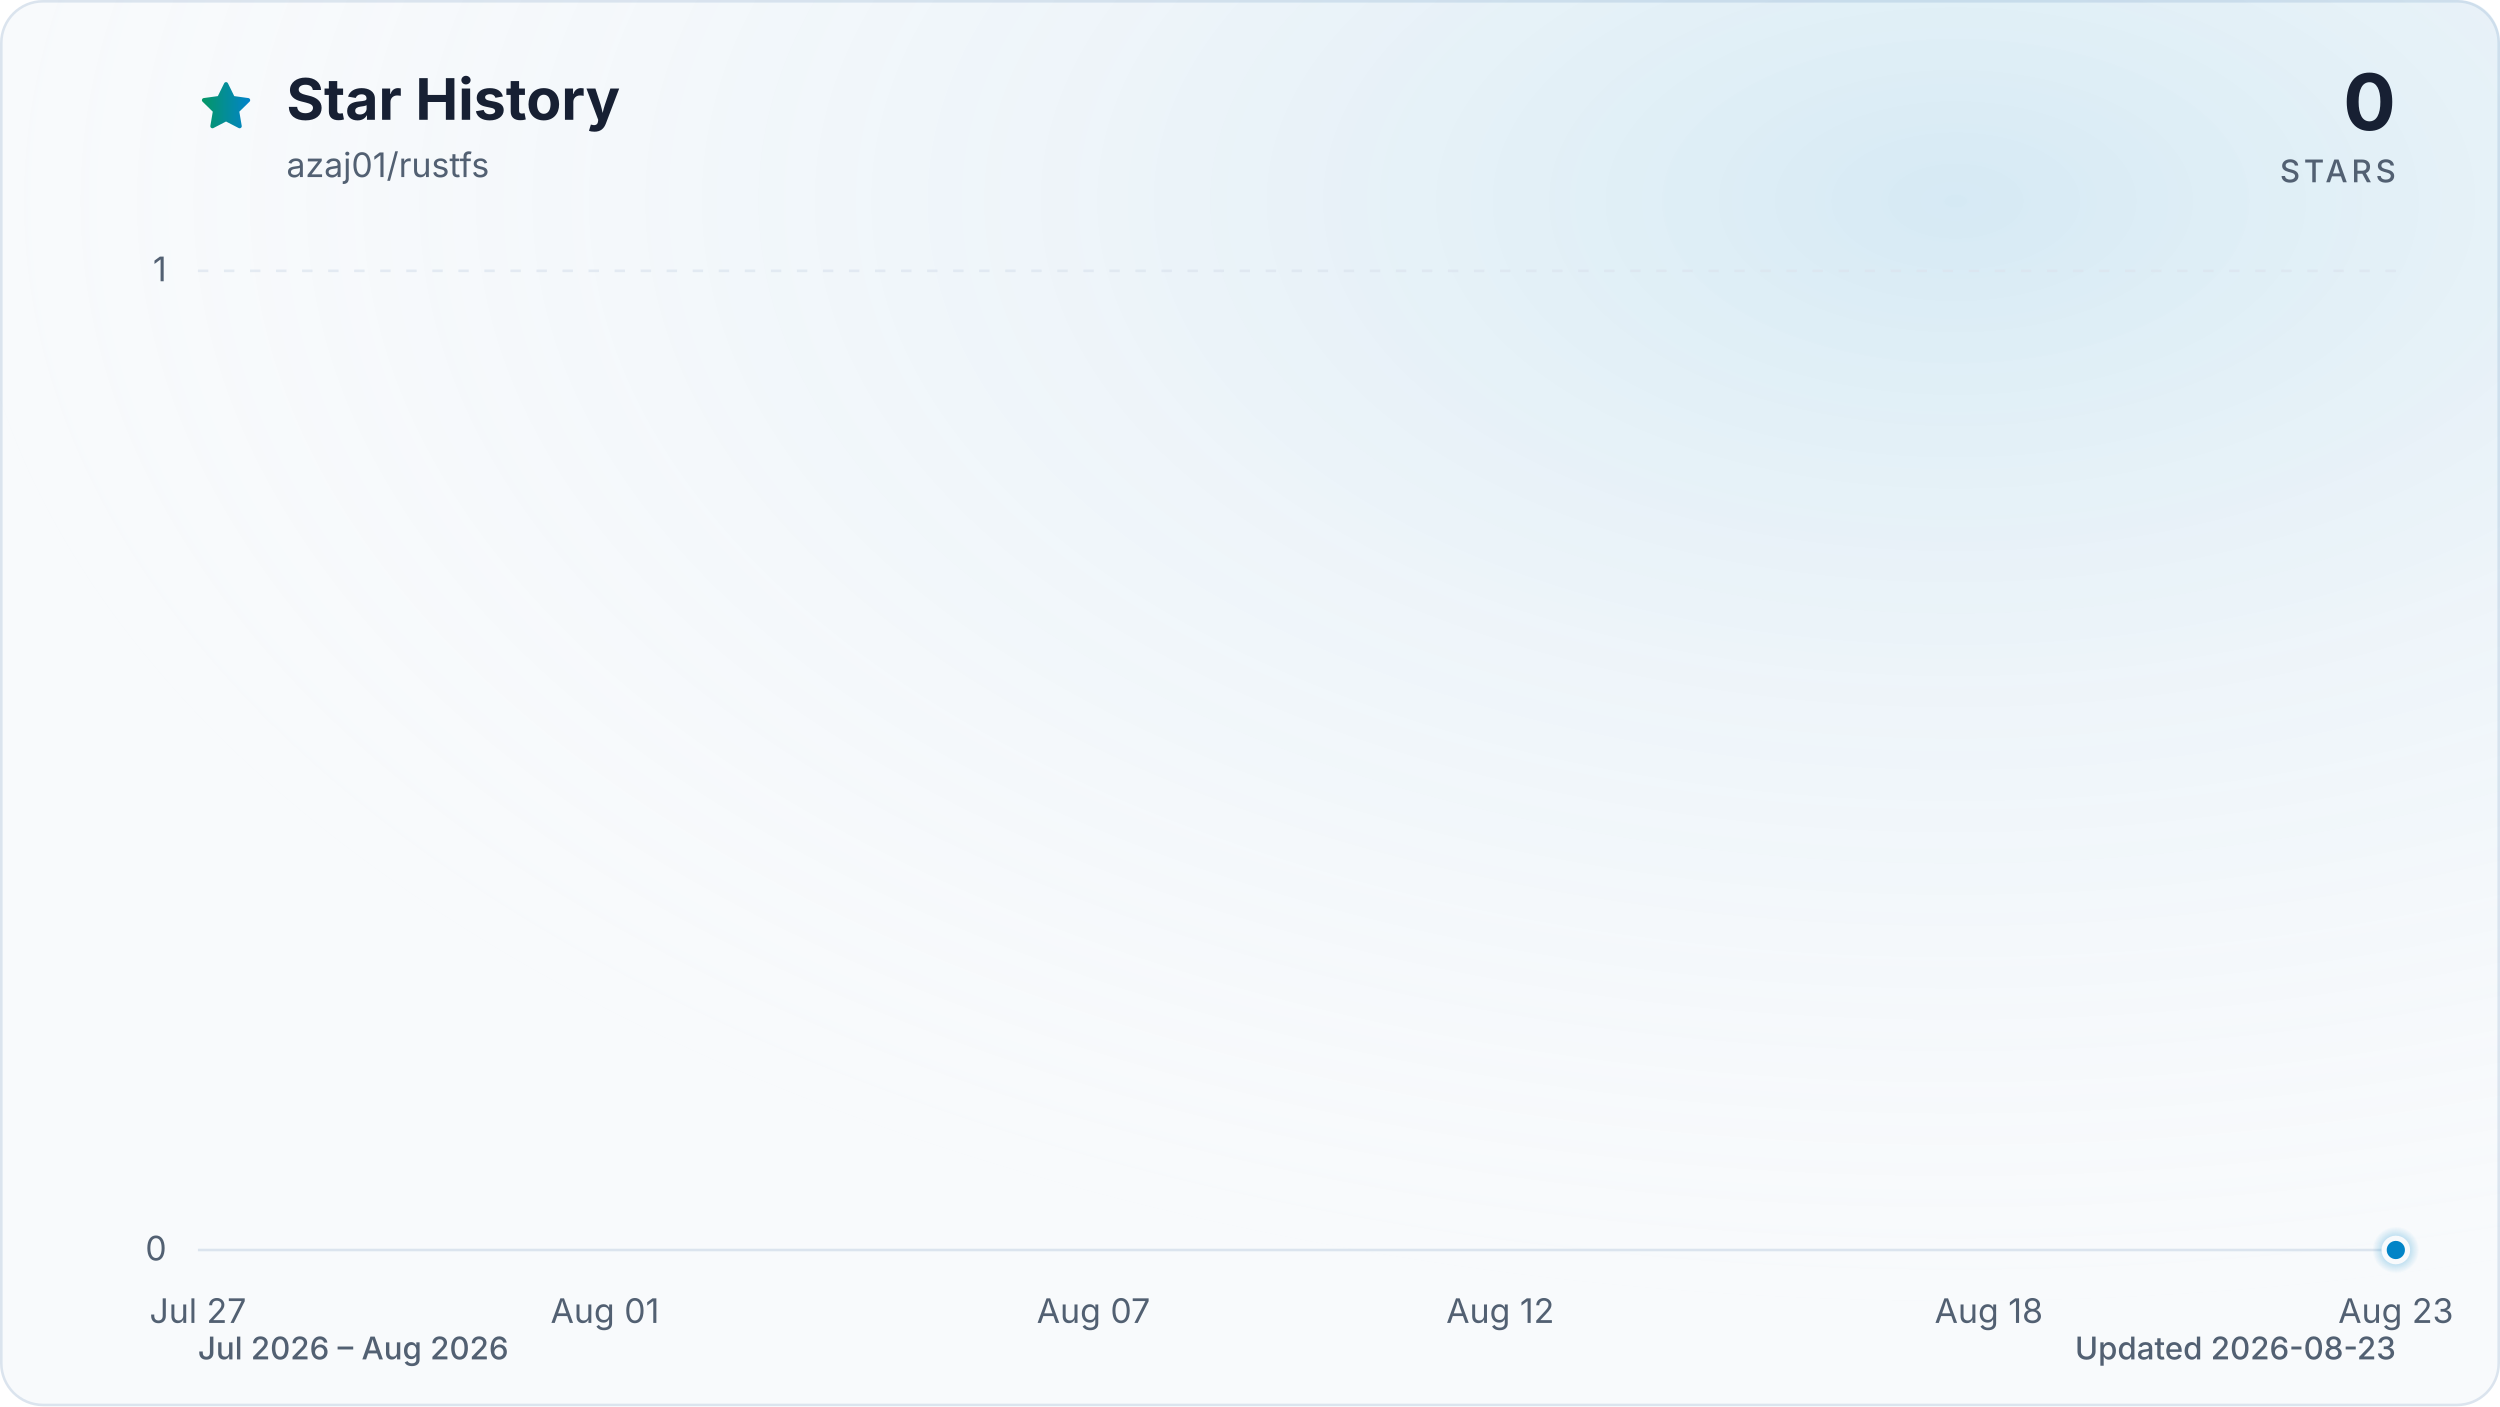
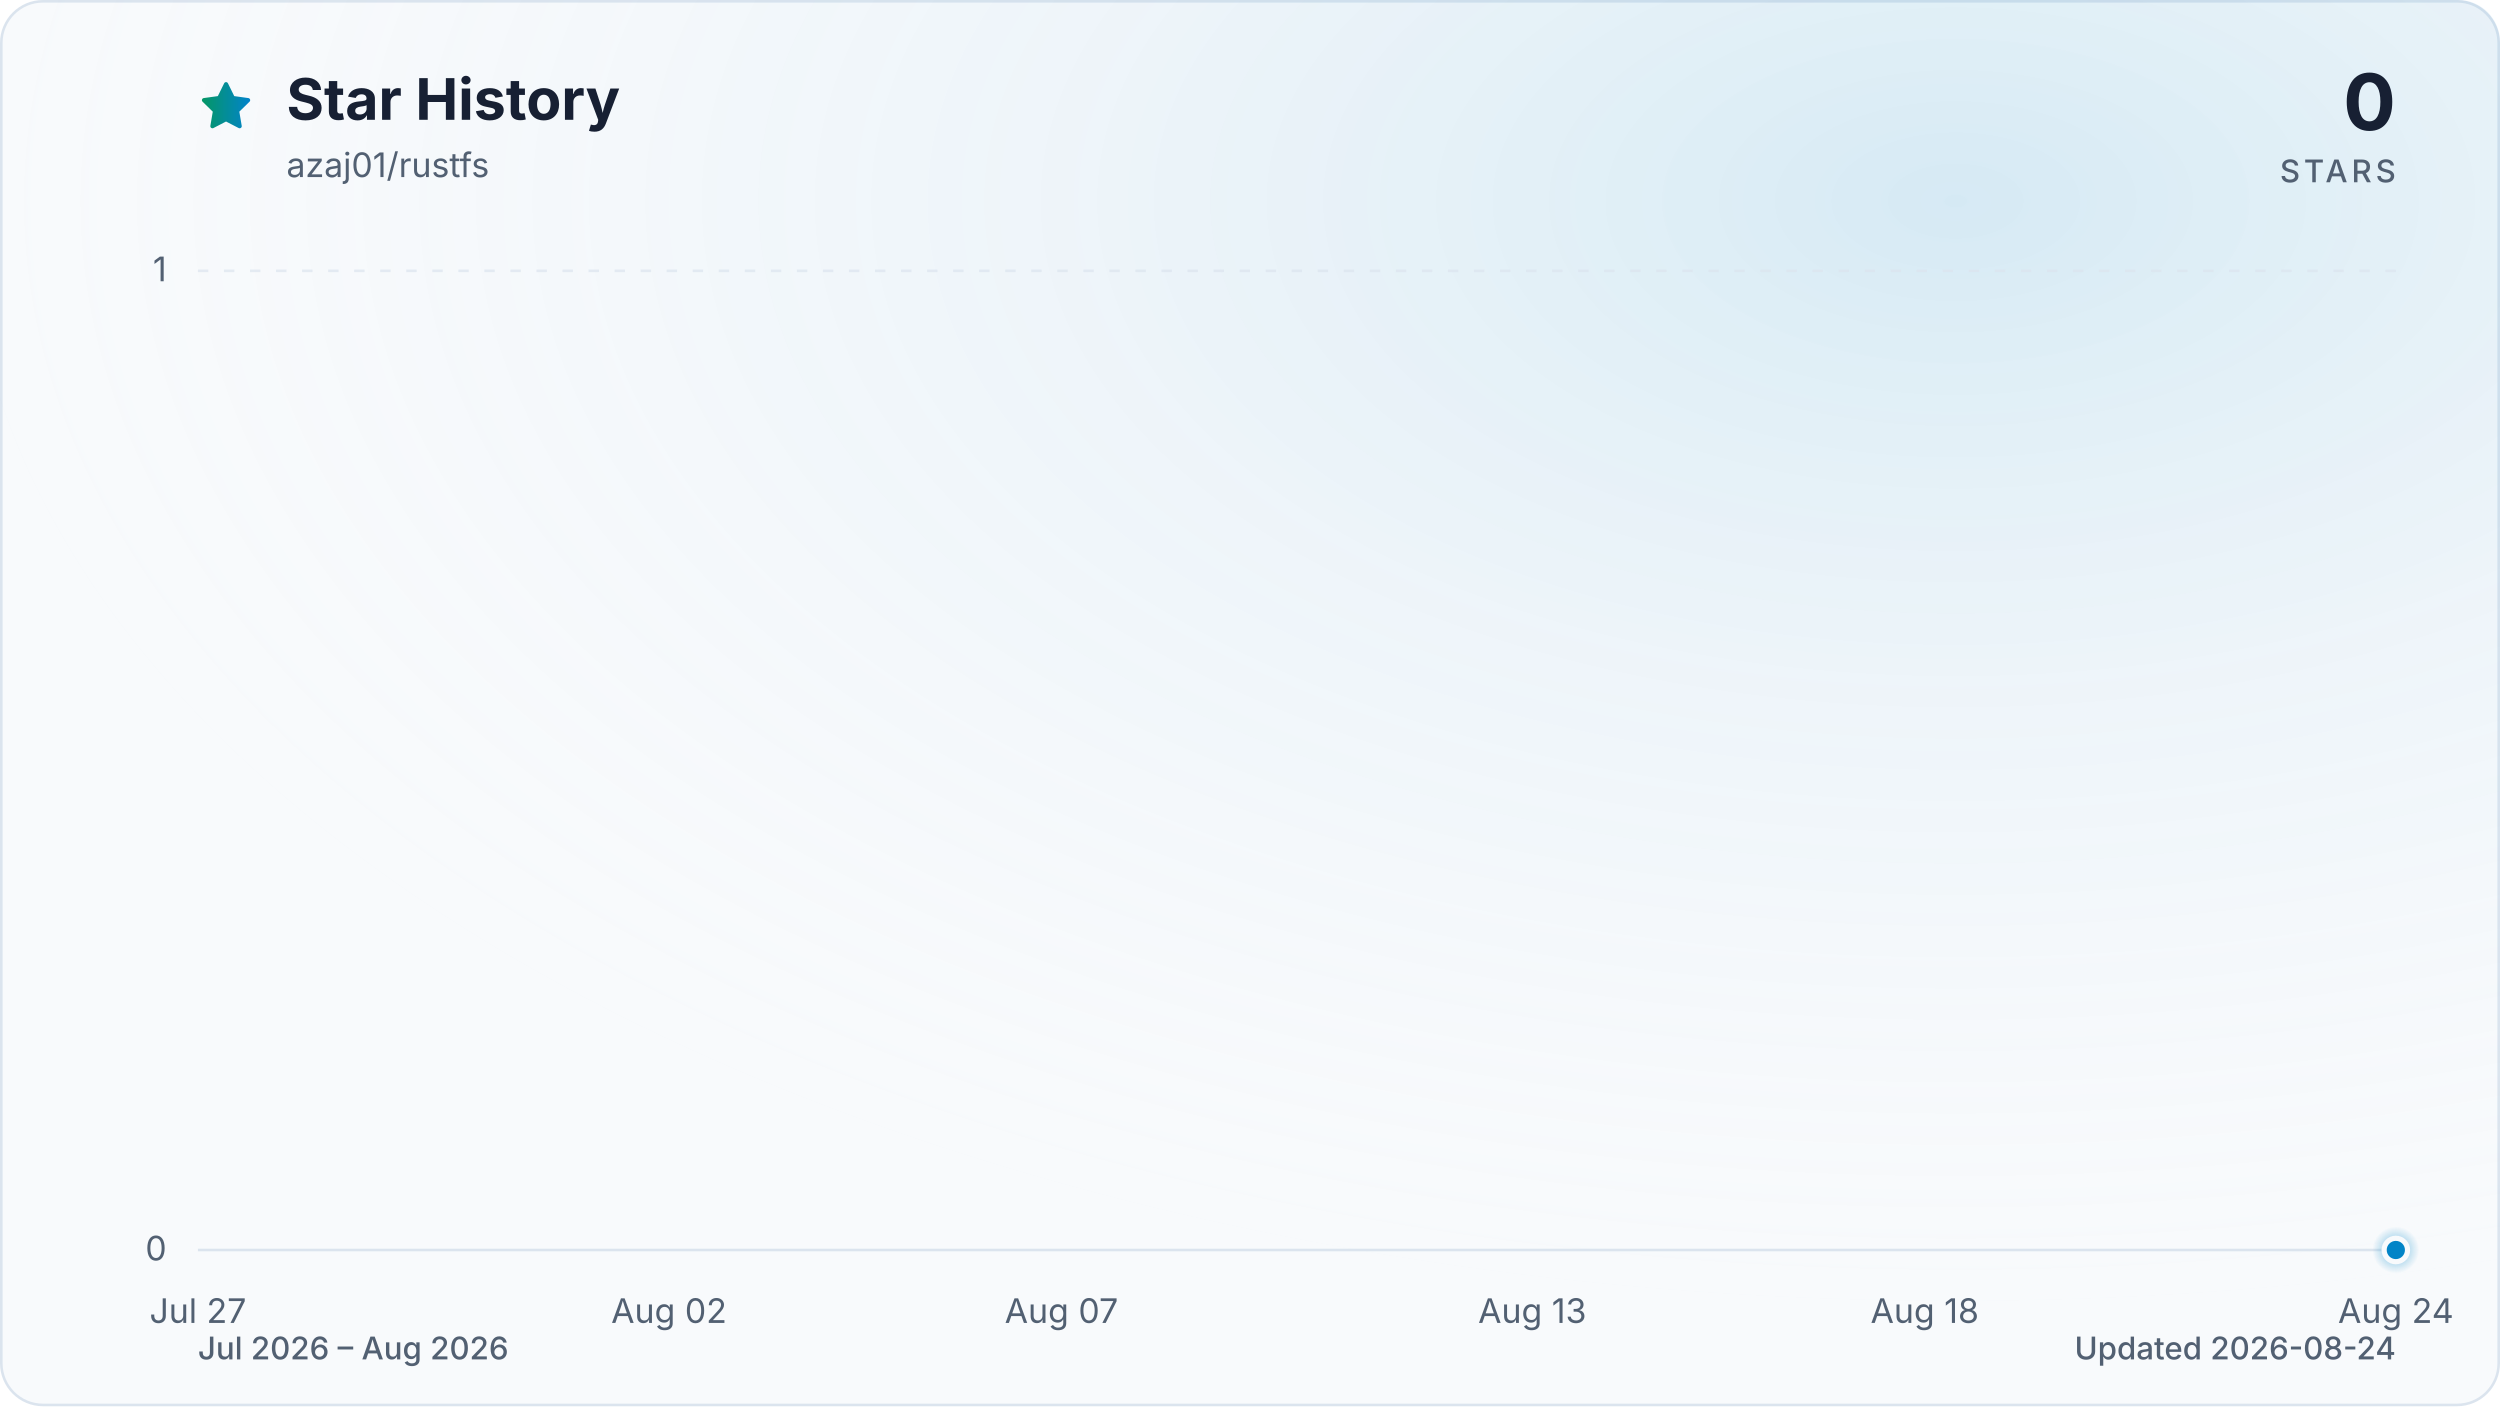
<svg xmlns="http://www.w3.org/2000/svg" viewBox="0 0 960 540" role="img" aria-labelledby="title description" data-style="gradient" data-variant="glow" data-animated="true">
  <defs>
    <linearGradient id="trend" x1="0" y1="0" x2="1" y2="0">
      <stop offset="0%" stop-color="#059669" />
      <stop offset="100%" stop-color="#0284c7" />
    </linearGradient>
    <linearGradient id="area" x1="0" y1="0" x2="0" y2="1">
      <stop offset="0%" stop-color="#059669" stop-opacity="0.30" />
      <stop offset="55%" stop-color="#0284c7" stop-opacity="0.10" />
      <stop offset="100%" stop-color="#0284c7" stop-opacity="0.01" />
    </linearGradient>
    <radialGradient id="marker-halo" cx="50%" cy="50%" r="50%">
      <stop offset="0%" stop-color="#0284c7" stop-opacity="0.55" />
      <stop offset="100%" stop-color="#0284c7" stop-opacity="0" />
    </radialGradient>
    <radialGradient id="surface-glow" cx="78%" cy="14%" r="80%">
      <stop offset="0%" stop-color="#0284c7" stop-opacity="0.14" />
      <stop offset="100%" stop-color="#f8fafc" stop-opacity="0" />
    </radialGradient>
    <filter id="trend-glow" x="-20%" y="-20%" width="140%" height="140%">
      <feGaussianBlur stdDeviation="7" />
    </filter>
  </defs>
  <style>
.trend-enter{transform-box:fill-box;transform-origin:center;animation:trend-enter 520ms cubic-bezier(0.16,1,0.3,1)}
.marker-enter{transform-box:fill-box;transform-origin:center;animation:marker-enter 320ms cubic-bezier(0.16,1,0.3,1) 200ms both}
.marker-pulse{transform-box:fill-box;transform-origin:center;animation:marker-pulse 2.6s ease-out infinite}
@keyframes trend-enter{from{opacity:.35;transform:translateY(10px)}to{opacity:1;transform:translateY(0)}}
@keyframes marker-enter{from{opacity:0;transform:scale(.4)}to{opacity:1;transform:scale(1)}}
@keyframes marker-pulse{0%{opacity:.5;transform:scale(.7)}70%,100%{opacity:0;transform:scale(2.1)}}
@media (prefers-reduced-motion:reduce){.trend-enter,.marker-enter,.marker-pulse{animation:none!important}}
@media (prefers-reduced-motion:reduce){.marker-pulse{opacity:0}}
</style>
  <rect x="0.5" y="0.5" width="959" height="539" fill="#f8fafc" stroke="#dbe4ee" stroke-width="1" rx="16" />
  <rect width="960" height="540" fill="url(#surface-glow)" rx="16" />
  <path d="M12 2.6l2.9 5.9 6.5.9-4.7 4.6 1.1 6.5-5.8-3-5.8 3 1.1-6.5-4.7-4.6 6.5-.9L12 2.6Z" transform="translate(76 30) scale(.9)" fill="url(#trend)" stroke="url(#trend)" stroke-width="1.8" stroke-linejoin="round" aria-hidden="true" />
  <text x="110" y="46" fill="#172033" font-family="ui-sans-serif, system-ui, -apple-system, BlinkMacSystemFont, 'Segoe UI', sans-serif" font-size="22" font-weight="700">Star History</text>
  <text x="110" y="68" fill="#526072" font-family="ui-sans-serif, system-ui, -apple-system, BlinkMacSystemFont, 'Segoe UI', sans-serif" font-size="13">azaj01/rustfs</text>
  <text x="920" y="50" fill="#172033" font-family="ui-sans-serif, system-ui, -apple-system, BlinkMacSystemFont, 'Segoe UI', sans-serif" font-size="30" font-weight="700" text-anchor="end">0</text>
  <text x="920" y="70" fill="#526072" font-family="ui-sans-serif, system-ui, -apple-system, BlinkMacSystemFont, 'Segoe UI', sans-serif" font-size="12" font-weight="500" letter-spacing="1.5" text-anchor="end">STARS</text>
  <line x1="76" y1="480.0" x2="920" y2="480.0" stroke="#dbe4ee" stroke-width="1" stroke-dasharray="0" opacity="1" />
  <text x="64" y="484.0" fill="#526072" font-family="ui-sans-serif, system-ui, -apple-system, BlinkMacSystemFont, 'Segoe UI', sans-serif" font-size="13" text-anchor="end">0</text>
  <line x1="76" y1="104.0" x2="920" y2="104.0" stroke="#dbe4ee" stroke-width="1" stroke-dasharray="4 6" opacity="0.7" />
  <text x="64" y="108.0" fill="#526072" font-family="ui-sans-serif, system-ui, -apple-system, BlinkMacSystemFont, 'Segoe UI', sans-serif" font-size="13" text-anchor="end">1</text>
  <text x="76.0" y="508" fill="#526072" font-family="ui-sans-serif, system-ui, -apple-system, BlinkMacSystemFont, 'Segoe UI', sans-serif" font-size="13" text-anchor="middle">Jul 27</text>
-   <text x="232.3" y="508" fill="#526072" font-family="ui-sans-serif, system-ui, -apple-system, BlinkMacSystemFont, 'Segoe UI', sans-serif" font-size="13" text-anchor="middle">Aug 01</text>
-   <text x="419.9" y="508" fill="#526072" font-family="ui-sans-serif, system-ui, -apple-system, BlinkMacSystemFont, 'Segoe UI', sans-serif" font-size="13" text-anchor="middle">Aug 07</text>
-   <text x="576.1" y="508" fill="#526072" font-family="ui-sans-serif, system-ui, -apple-system, BlinkMacSystemFont, 'Segoe UI', sans-serif" font-size="13" text-anchor="middle">Aug 12</text>
-   <text x="763.7" y="508" fill="#526072" font-family="ui-sans-serif, system-ui, -apple-system, BlinkMacSystemFont, 'Segoe UI', sans-serif" font-size="13" text-anchor="middle">Aug 18</text>
-   <text x="920.0" y="508" fill="#526072" font-family="ui-sans-serif, system-ui, -apple-system, BlinkMacSystemFont, 'Segoe UI', sans-serif" font-size="13" text-anchor="middle">Aug 23</text>
+   <text x="256.9" y="508" fill="#526072" font-family="ui-sans-serif, system-ui, -apple-system, BlinkMacSystemFont, 'Segoe UI', sans-serif" font-size="13" text-anchor="middle">Aug 02</text>
+   <text x="407.6" y="508" fill="#526072" font-family="ui-sans-serif, system-ui, -apple-system, BlinkMacSystemFont, 'Segoe UI', sans-serif" font-size="13" text-anchor="middle">Aug 07</text>
+   <text x="588.4" y="508" fill="#526072" font-family="ui-sans-serif, system-ui, -apple-system, BlinkMacSystemFont, 'Segoe UI', sans-serif" font-size="13" text-anchor="middle">Aug 13</text>
+   <text x="739.1" y="508" fill="#526072" font-family="ui-sans-serif, system-ui, -apple-system, BlinkMacSystemFont, 'Segoe UI', sans-serif" font-size="13" text-anchor="middle">Aug 18</text>
+   <text x="920.0" y="508" fill="#526072" font-family="ui-sans-serif, system-ui, -apple-system, BlinkMacSystemFont, 'Segoe UI', sans-serif" font-size="13" text-anchor="middle">Aug 24</text>
  <g class="trend-enter">
-     <path d="M 76.0 480.0 C 86.4 480.0, 96.8 480.0, 107.3 480.0 C 117.7 480.0, 128.1 480.0, 138.5 480.0 C 148.9 480.0, 159.4 480.0, 169.8 480.0 C 180.2 480.0, 190.6 480.0, 201.0 480.0 C 211.5 480.0, 221.9 480.0, 232.3 480.0 C 242.7 480.0, 253.1 480.0, 263.6 480.0 C 274.0 480.0, 284.4 480.0, 294.8 480.0 C 305.2 480.0, 315.7 480.0, 326.1 480.0 C 336.5 480.0, 346.9 480.0, 357.3 480.0 C 367.8 480.0, 378.2 480.0, 388.6 480.0 C 399.0 480.0, 409.4 480.0, 419.9 480.0 C 430.3 480.0, 440.7 480.0, 451.1 480.0 C 461.5 480.0, 472.0 480.0, 482.4 480.0 C 492.8 480.0, 503.2 480.0, 513.6 480.0 C 524.0 480.0, 534.5 480.0, 544.9 480.0 C 555.3 480.0, 565.7 480.0, 576.1 480.0 C 586.6 480.0, 597.0 480.0, 607.4 480.0 C 617.8 480.0, 628.2 480.0, 638.7 480.0 C 649.1 480.0, 659.5 480.0, 669.9 480.0 C 680.3 480.0, 690.8 480.0, 701.2 480.0 C 711.6 480.0, 722.0 480.0, 732.4 480.0 C 742.9 480.0, 753.3 480.0, 763.7 480.0 C 774.1 480.0, 784.5 480.0, 795.0 480.0 C 805.4 480.0, 815.8 480.0, 826.2 480.0 C 836.6 480.0, 847.1 480.0, 857.5 480.0 C 867.9 480.0, 878.3 480.0, 888.7 480.0 C 899.2 480.0, 909.6 480.0, 920.0 480.0 L 920.0 480.0 L 76.0 480.0 Z" fill="url(#area)" />
-     <path d="M 76.0 480.0 C 86.4 480.0, 96.8 480.0, 107.3 480.0 C 117.7 480.0, 128.1 480.0, 138.5 480.0 C 148.9 480.0, 159.4 480.0, 169.8 480.0 C 180.2 480.0, 190.6 480.0, 201.0 480.0 C 211.5 480.0, 221.9 480.0, 232.3 480.0 C 242.7 480.0, 253.1 480.0, 263.6 480.0 C 274.0 480.0, 284.4 480.0, 294.8 480.0 C 305.2 480.0, 315.7 480.0, 326.1 480.0 C 336.5 480.0, 346.9 480.0, 357.3 480.0 C 367.8 480.0, 378.2 480.0, 388.6 480.0 C 399.0 480.0, 409.4 480.0, 419.9 480.0 C 430.3 480.0, 440.7 480.0, 451.1 480.0 C 461.5 480.0, 472.0 480.0, 482.4 480.0 C 492.8 480.0, 503.2 480.0, 513.6 480.0 C 524.0 480.0, 534.5 480.0, 544.9 480.0 C 555.3 480.0, 565.7 480.0, 576.1 480.0 C 586.6 480.0, 597.0 480.0, 607.4 480.0 C 617.8 480.0, 628.2 480.0, 638.7 480.0 C 649.1 480.0, 659.5 480.0, 669.9 480.0 C 680.3 480.0, 690.8 480.0, 701.2 480.0 C 711.6 480.0, 722.0 480.0, 732.4 480.0 C 742.9 480.0, 753.3 480.0, 763.7 480.0 C 774.1 480.0, 784.5 480.0, 795.0 480.0 C 805.4 480.0, 815.8 480.0, 826.2 480.0 C 836.6 480.0, 847.1 480.0, 857.5 480.0 C 867.9 480.0, 878.3 480.0, 888.7 480.0 C 899.2 480.0, 909.6 480.0, 920.0 480.0" fill="none" stroke="url(#trend)" stroke-width="12" stroke-linecap="round" stroke-linejoin="round" opacity="0.16" filter="url(#trend-glow)" />
-     <path d="M 76.0 480.0 C 86.4 480.0, 96.8 480.0, 107.3 480.0 C 117.7 480.0, 128.1 480.0, 138.5 480.0 C 148.9 480.0, 159.4 480.0, 169.8 480.0 C 180.2 480.0, 190.6 480.0, 201.0 480.0 C 211.5 480.0, 221.9 480.0, 232.3 480.0 C 242.7 480.0, 253.1 480.0, 263.6 480.0 C 274.0 480.0, 284.4 480.0, 294.8 480.0 C 305.2 480.0, 315.7 480.0, 326.1 480.0 C 336.5 480.0, 346.9 480.0, 357.3 480.0 C 367.8 480.0, 378.2 480.0, 388.6 480.0 C 399.0 480.0, 409.4 480.0, 419.9 480.0 C 430.3 480.0, 440.7 480.0, 451.1 480.0 C 461.5 480.0, 472.0 480.0, 482.4 480.0 C 492.8 480.0, 503.2 480.0, 513.6 480.0 C 524.0 480.0, 534.5 480.0, 544.9 480.0 C 555.3 480.0, 565.7 480.0, 576.1 480.0 C 586.6 480.0, 597.0 480.0, 607.4 480.0 C 617.8 480.0, 628.2 480.0, 638.7 480.0 C 649.1 480.0, 659.5 480.0, 669.9 480.0 C 680.3 480.0, 690.8 480.0, 701.2 480.0 C 711.6 480.0, 722.0 480.0, 732.4 480.0 C 742.9 480.0, 753.3 480.0, 763.7 480.0 C 774.1 480.0, 784.5 480.0, 795.0 480.0 C 805.4 480.0, 815.8 480.0, 826.2 480.0 C 836.6 480.0, 847.1 480.0, 857.5 480.0 C 867.9 480.0, 878.3 480.0, 888.7 480.0 C 899.2 480.0, 909.6 480.0, 920.0 480.0" fill="none" stroke="url(#trend)" stroke-width="3" stroke-linecap="round" stroke-linejoin="round" />
+     <path d="M 76.0 480.0 C 86.0 480.0, 96.1 480.0, 106.1 480.0 C 116.2 480.0, 126.2 480.0, 136.3 480.0 C 146.3 480.0, 156.4 480.0, 166.4 480.0 C 176.5 480.0, 186.5 480.0, 196.6 480.0 C 206.6 480.0, 216.7 480.0, 226.7 480.0 C 236.8 480.0, 246.8 480.0, 256.9 480.0 C 266.9 480.0, 277.0 480.0, 287.0 480.0 C 297.0 480.0, 307.1 480.0, 317.1 480.0 C 327.2 480.0, 337.2 480.0, 347.3 480.0 C 357.3 480.0, 367.4 480.0, 377.4 480.0 C 387.5 480.0, 397.5 480.0, 407.6 480.0 C 417.6 480.0, 427.7 480.0, 437.7 480.0 C 447.8 480.0, 457.8 480.0, 467.9 480.0 C 477.9 480.0, 488.0 480.0, 498.0 480.0 C 508.0 480.0, 518.1 480.0, 528.1 480.0 C 538.2 480.0, 548.2 480.0, 558.3 480.0 C 568.3 480.0, 578.4 480.0, 588.4 480.0 C 598.5 480.0, 608.5 480.0, 618.6 480.0 C 628.6 480.0, 638.7 480.0, 648.7 480.0 C 658.8 480.0, 668.8 480.0, 678.9 480.0 C 688.9 480.0, 699.0 480.0, 709.0 480.0 C 719.0 480.0, 729.1 480.0, 739.1 480.0 C 749.2 480.0, 759.2 480.0, 769.3 480.0 C 779.3 480.0, 789.4 480.0, 799.4 480.0 C 809.5 480.0, 819.5 480.0, 829.6 480.0 C 839.6 480.0, 849.7 480.0, 859.7 480.0 C 869.8 480.0, 879.8 480.0, 889.9 480.0 C 899.9 480.0, 910.0 480.0, 920.0 480.0 L 920.0 480.0 L 76.0 480.0 Z" fill="url(#area)" />
+     <path d="M 76.0 480.0 C 86.0 480.0, 96.1 480.0, 106.1 480.0 C 116.2 480.0, 126.2 480.0, 136.3 480.0 C 146.3 480.0, 156.4 480.0, 166.4 480.0 C 176.5 480.0, 186.5 480.0, 196.6 480.0 C 206.6 480.0, 216.7 480.0, 226.7 480.0 C 236.8 480.0, 246.8 480.0, 256.9 480.0 C 266.9 480.0, 277.0 480.0, 287.0 480.0 C 297.0 480.0, 307.1 480.0, 317.1 480.0 C 327.2 480.0, 337.2 480.0, 347.3 480.0 C 357.3 480.0, 367.4 480.0, 377.4 480.0 C 387.5 480.0, 397.5 480.0, 407.6 480.0 C 417.6 480.0, 427.7 480.0, 437.7 480.0 C 447.8 480.0, 457.8 480.0, 467.9 480.0 C 477.9 480.0, 488.0 480.0, 498.0 480.0 C 508.0 480.0, 518.1 480.0, 528.1 480.0 C 538.2 480.0, 548.2 480.0, 558.3 480.0 C 568.3 480.0, 578.4 480.0, 588.4 480.0 C 598.5 480.0, 608.5 480.0, 618.6 480.0 C 628.6 480.0, 638.7 480.0, 648.7 480.0 C 658.8 480.0, 668.8 480.0, 678.9 480.0 C 688.9 480.0, 699.0 480.0, 709.0 480.0 C 719.0 480.0, 729.1 480.0, 739.1 480.0 C 749.2 480.0, 759.2 480.0, 769.3 480.0 C 779.3 480.0, 789.4 480.0, 799.4 480.0 C 809.5 480.0, 819.5 480.0, 829.6 480.0 C 839.6 480.0, 849.7 480.0, 859.7 480.0 C 869.8 480.0, 879.8 480.0, 889.9 480.0 C 899.9 480.0, 910.0 480.0, 920.0 480.0" fill="none" stroke="url(#trend)" stroke-width="12" stroke-linecap="round" stroke-linejoin="round" opacity="0.16" filter="url(#trend-glow)" />
+     <path d="M 76.0 480.0 C 86.0 480.0, 96.1 480.0, 106.1 480.0 C 116.2 480.0, 126.2 480.0, 136.3 480.0 C 146.3 480.0, 156.4 480.0, 166.4 480.0 C 176.5 480.0, 186.5 480.0, 196.6 480.0 C 206.6 480.0, 216.7 480.0, 226.7 480.0 C 236.8 480.0, 246.8 480.0, 256.9 480.0 C 266.9 480.0, 277.0 480.0, 287.0 480.0 C 297.0 480.0, 307.1 480.0, 317.1 480.0 C 327.2 480.0, 337.2 480.0, 347.3 480.0 C 357.3 480.0, 367.4 480.0, 377.4 480.0 C 387.5 480.0, 397.5 480.0, 407.6 480.0 C 417.6 480.0, 427.7 480.0, 437.7 480.0 C 447.8 480.0, 457.8 480.0, 467.9 480.0 C 477.9 480.0, 488.0 480.0, 498.0 480.0 C 508.0 480.0, 518.1 480.0, 528.1 480.0 C 538.2 480.0, 548.2 480.0, 558.3 480.0 C 568.3 480.0, 578.4 480.0, 588.4 480.0 C 598.5 480.0, 608.5 480.0, 618.6 480.0 C 628.6 480.0, 638.7 480.0, 648.7 480.0 C 658.8 480.0, 668.8 480.0, 678.9 480.0 C 688.9 480.0, 699.0 480.0, 709.0 480.0 C 719.0 480.0, 729.1 480.0, 739.1 480.0 C 749.2 480.0, 759.2 480.0, 769.3 480.0 C 779.3 480.0, 789.4 480.0, 799.4 480.0 C 809.5 480.0, 819.5 480.0, 829.6 480.0 C 839.6 480.0, 849.7 480.0, 859.7 480.0 C 869.8 480.0, 879.8 480.0, 889.9 480.0 C 899.9 480.0, 910.0 480.0, 920.0 480.0" fill="none" stroke="url(#trend)" stroke-width="3" stroke-linecap="round" stroke-linejoin="round" />
  </g>
  <g class="marker-enter">
    <circle class="marker-pulse" cx="920.0" cy="480.0" r="9" fill="url(#marker-halo)" />
    <circle cx="920.0" cy="480.0" r="4.5" fill="#0284c7" stroke="#f8fafc" stroke-width="2" />
  </g>
  <text x="76" y="522" fill="#526072" font-family="ui-sans-serif, system-ui, -apple-system, BlinkMacSystemFont, 'Segoe UI', sans-serif" font-size="12" font-weight="500">Jul 2026 – Aug 2026</text>
-   <text x="920" y="522" fill="#526072" font-family="ui-sans-serif, system-ui, -apple-system, BlinkMacSystemFont, 'Segoe UI', sans-serif" font-size="12" font-weight="500" text-anchor="end">Updated 2026-08-23</text>
+   <text x="920" y="522" fill="#526072" font-family="ui-sans-serif, system-ui, -apple-system, BlinkMacSystemFont, 'Segoe UI', sans-serif" font-size="12" font-weight="500" text-anchor="end">Updated 2026-08-24</text>
</svg>
